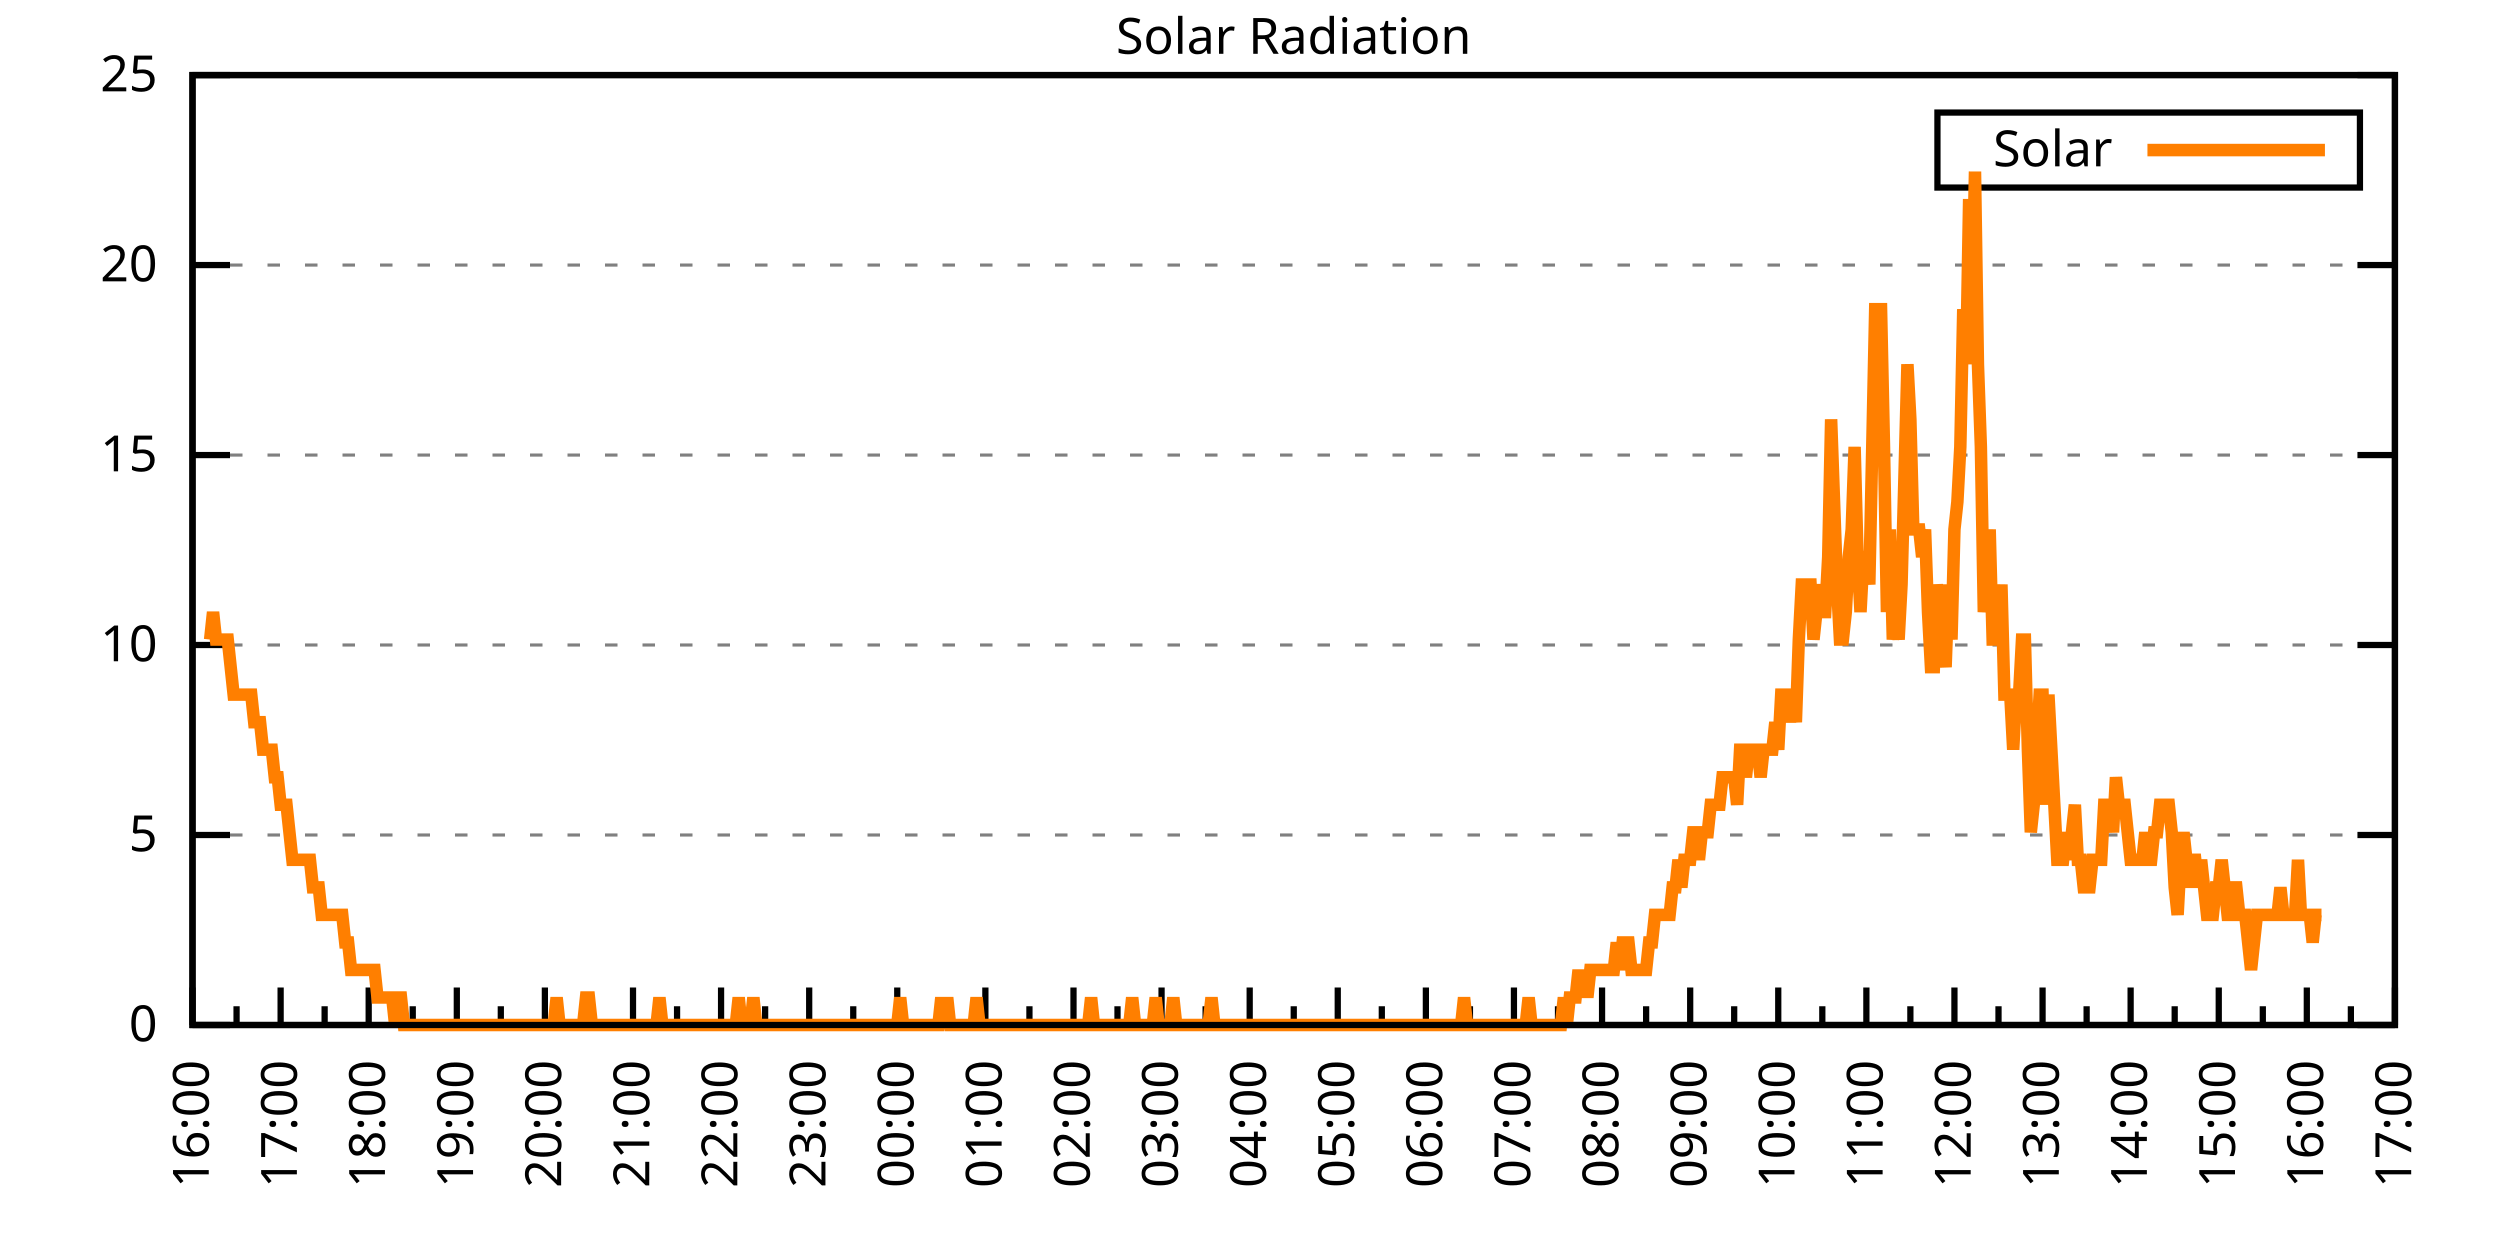
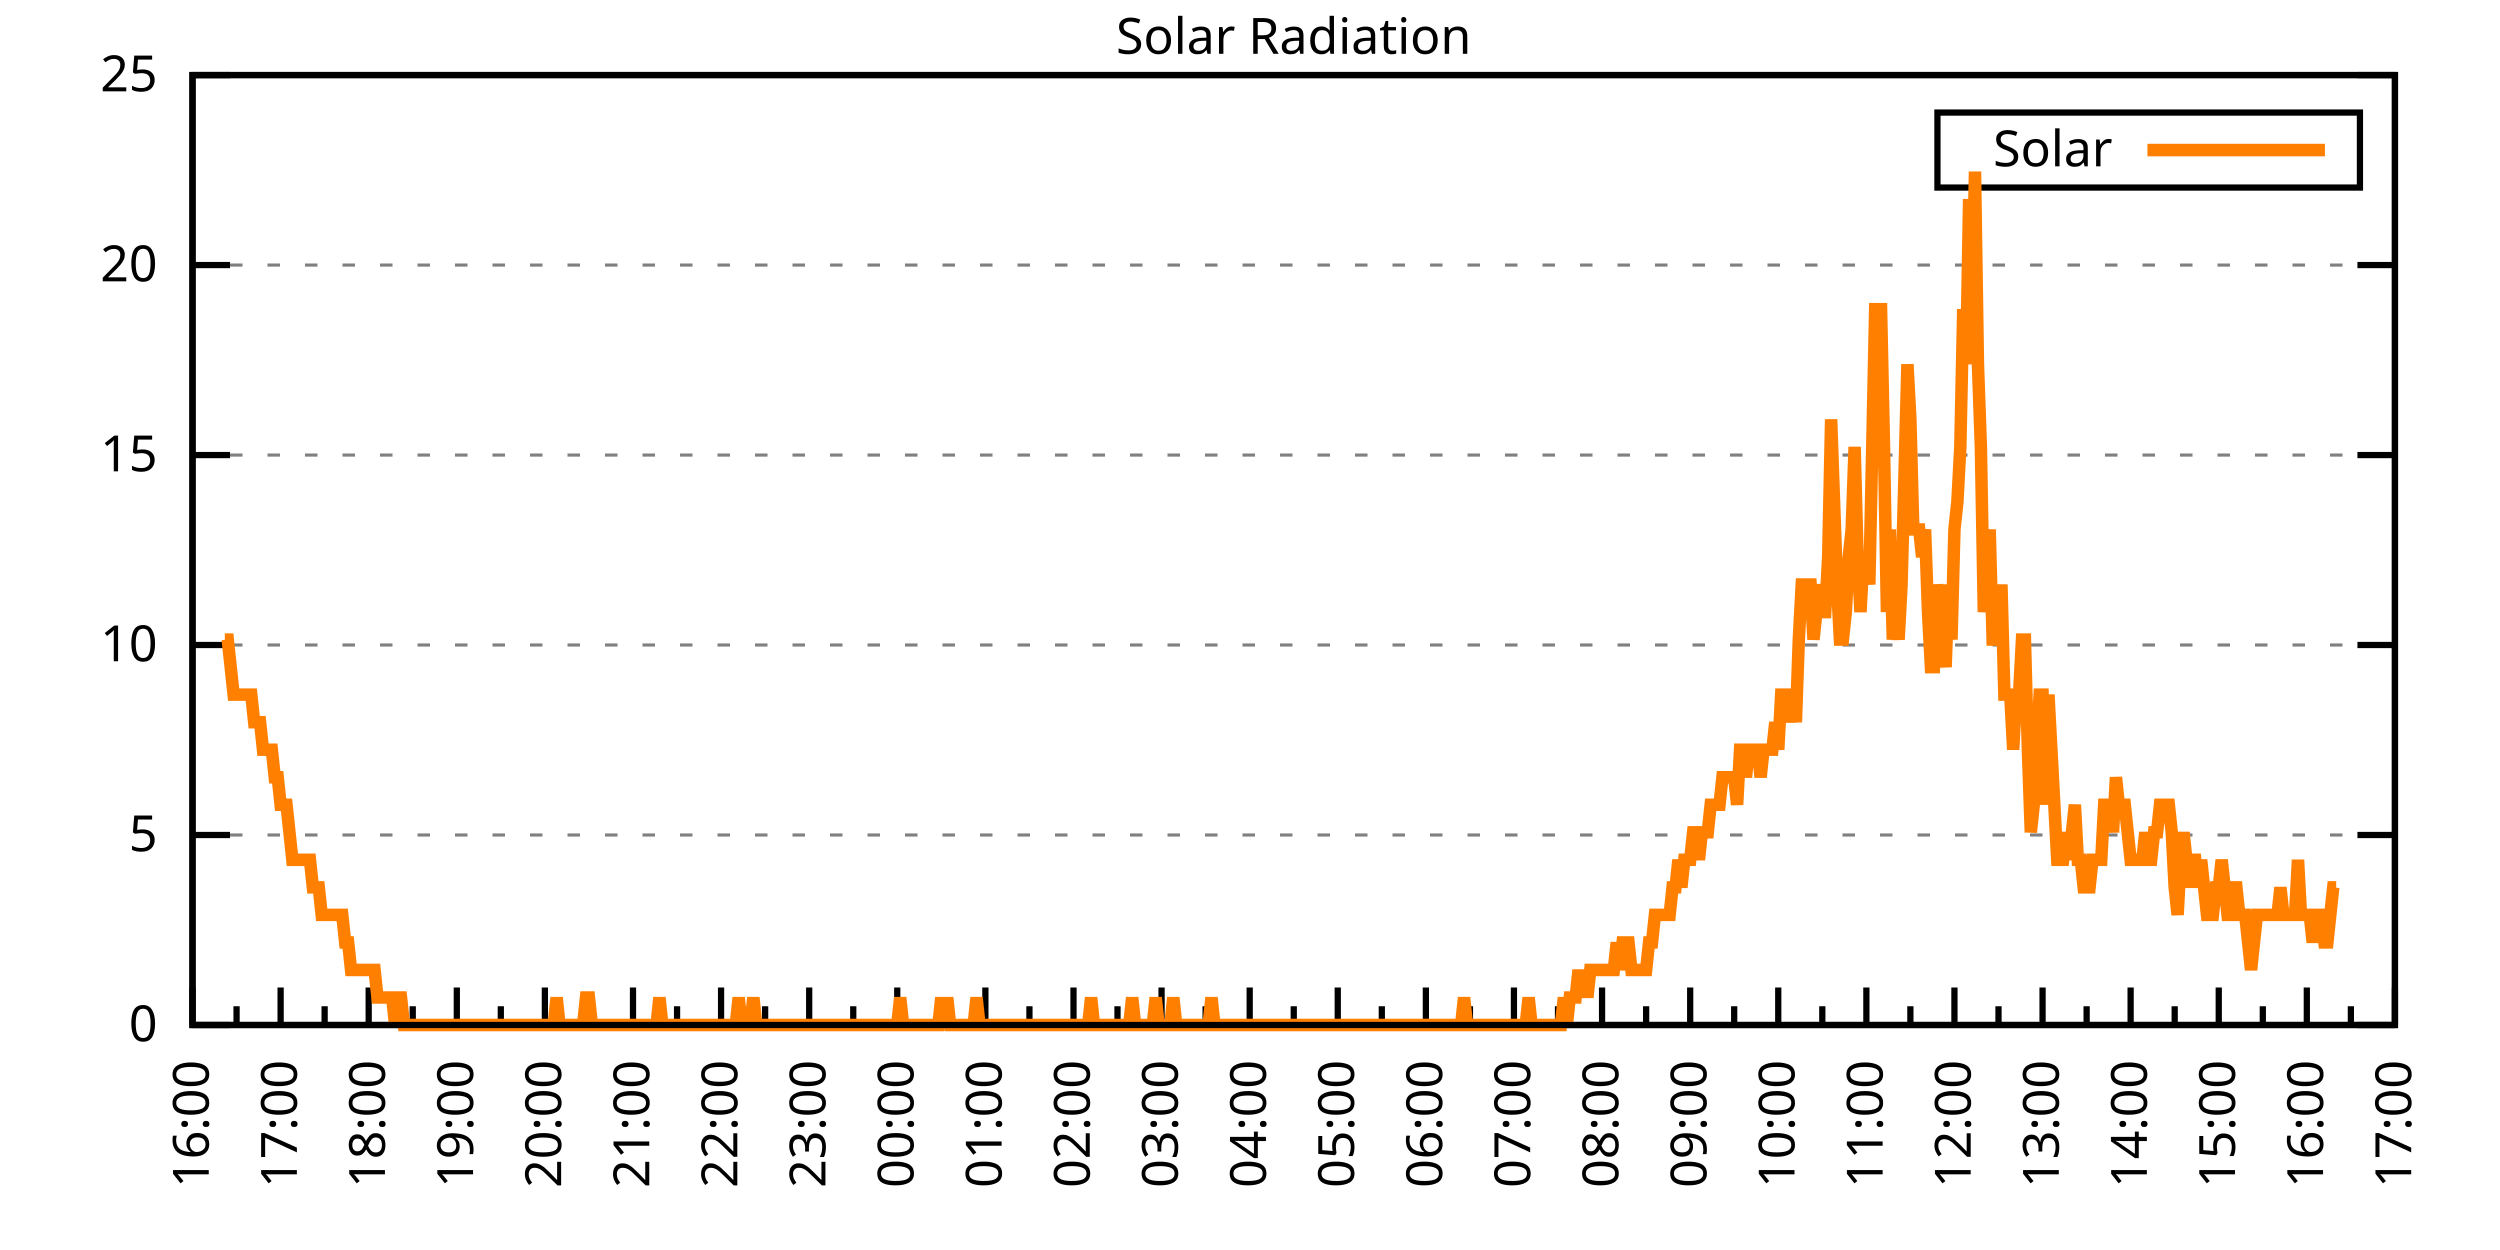
<svg xmlns="http://www.w3.org/2000/svg" xmlns:xlink="http://www.w3.org/1999/xlink" width="400" height="200" viewBox="0 0 400 200">
  <g id="gnuplot_canvas">
    <rect x="0" y="0" width="400" height="200" fill="none" />
    <defs>
      <circle id="gpDot" r="0.5" stroke-width="0.5" stroke="currentColor" />
      <path id="gpPt0" stroke-width="0.333" stroke="currentColor" d="M-1,0 h2 M0,-1 v2" />
      <path id="gpPt1" stroke-width="0.333" stroke="currentColor" d="M-1,-1 L1,1 M1,-1 L-1,1" />
      <path id="gpPt2" stroke-width="0.333" stroke="currentColor" d="M-1,0 L1,0 M0,-1 L0,1 M-1,-1 L1,1 M-1,1 L1,-1" />
      <rect id="gpPt3" stroke-width="0.333" stroke="currentColor" x="-1" y="-1" width="2" height="2" />
      <rect id="gpPt4" stroke-width="0.333" stroke="currentColor" fill="currentColor" x="-1" y="-1" width="2" height="2" />
      <circle id="gpPt5" stroke-width="0.333" stroke="currentColor" cx="0" cy="0" r="1" />
      <use xlink:href="#gpPt5" id="gpPt6" fill="currentColor" stroke="none" />
      <path id="gpPt7" stroke-width="0.333" stroke="currentColor" d="M0,-1.33 L-1.33,0.67 L1.33,0.67 z" />
      <use xlink:href="#gpPt7" id="gpPt8" fill="currentColor" stroke="none" />
      <use xlink:href="#gpPt7" id="gpPt9" stroke="currentColor" transform="rotate(180)" />
      <use xlink:href="#gpPt9" id="gpPt10" fill="currentColor" stroke="none" />
      <use xlink:href="#gpPt3" id="gpPt11" stroke="currentColor" transform="rotate(45)" />
      <use xlink:href="#gpPt11" id="gpPt12" fill="currentColor" stroke="none" />
      <path id="gpPt13" stroke-width="0.333" stroke="currentColor" d="M0,1.330 L1.265,0.411 L0.782,-1.067 L-0.782,-1.076 L-1.265,0.411 z" />
      <use xlink:href="#gpPt13" id="gpPt14" fill="currentColor" stroke="none" />
      <filter id="textbox" filterUnits="objectBoundingBox" x="0" y="0" height="1" width="1">
        <feFlood flood-color="white" flood-opacity="1" result="bgnd" />
        <feComposite in="SourceGraphic" in2="bgnd" operator="atop" />
      </filter>
      <filter id="greybox" filterUnits="objectBoundingBox" x="0" y="0" height="1" width="1">
        <feFlood flood-color="lightgrey" flood-opacity="1" result="grey" />
        <feComposite in="SourceGraphic" in2="grey" operator="atop" />
      </filter>
    </defs>
    <g fill="none" color="white" stroke="currentColor" stroke-width="1.00" stroke-linecap="butt" stroke-linejoin="miter">
</g>
    <g fill="none" color="black" stroke="currentColor" stroke-width="1.00" stroke-linecap="butt" stroke-linejoin="miter">
      <g stroke="none" shape-rendering="crispEdges">
        <polygon fill="rgb(255, 255, 255)" points="30.80,164.00 383.18,164.00 383.18,12.02 30.80,12.02 " />
      </g>
    </g>
    <g fill="none" color="black" stroke="currentColor" stroke-width="1.00" stroke-linecap="butt" stroke-linejoin="miter">
</g>
    <g fill="none" color="black" stroke="black" stroke-width="0.50" stroke-linecap="butt" stroke-linejoin="miter">
</g>
    <g fill="none" color="gray" stroke="currentColor" stroke-width="0.50" stroke-linecap="butt" stroke-linejoin="miter">
      <path stroke="gray" stroke-dasharray="2,4" class="gridline" d="M30.80,164.00 L383.19,164.00  " />
    </g>
    <g fill="none" color="gray" stroke="gray" stroke-width="1.00" stroke-linecap="butt" stroke-linejoin="miter">
</g>
    <g fill="none" color="black" stroke="currentColor" stroke-width="1.00" stroke-linecap="butt" stroke-linejoin="miter">
      <path stroke="black" d="M30.80,164.00 L36.80,164.00 M383.19,164.00 L377.19,164.00  " />
      <g transform="translate(25.20,166.60)" stroke="none" fill="black" font-family="Sans" font-size="8.00" text-anchor="end">
        <text>
          <tspan font-family="Sans"> 0</tspan>
        </text>
      </g>
    </g>
    <g fill="none" color="black" stroke="currentColor" stroke-width="1.00" stroke-linecap="butt" stroke-linejoin="miter">
</g>
    <g fill="none" color="black" stroke="black" stroke-width="0.50" stroke-linecap="butt" stroke-linejoin="miter">
</g>
    <g fill="none" color="gray" stroke="currentColor" stroke-width="0.50" stroke-linecap="butt" stroke-linejoin="miter">
      <path stroke="gray" stroke-dasharray="2,4" class="gridline" d="M30.80,133.60 L383.19,133.60  " />
    </g>
    <g fill="none" color="gray" stroke="gray" stroke-width="1.00" stroke-linecap="butt" stroke-linejoin="miter">
</g>
    <g fill="none" color="black" stroke="currentColor" stroke-width="1.00" stroke-linecap="butt" stroke-linejoin="miter">
      <path stroke="black" d="M30.80,133.60 L36.80,133.60 M383.19,133.60 L377.19,133.60  " />
      <g transform="translate(25.20,136.20)" stroke="none" fill="black" font-family="Sans" font-size="8.00" text-anchor="end">
        <text>
          <tspan font-family="Sans"> 5</tspan>
        </text>
      </g>
    </g>
    <g fill="none" color="black" stroke="currentColor" stroke-width="1.00" stroke-linecap="butt" stroke-linejoin="miter">
</g>
    <g fill="none" color="black" stroke="black" stroke-width="0.50" stroke-linecap="butt" stroke-linejoin="miter">
</g>
    <g fill="none" color="gray" stroke="currentColor" stroke-width="0.50" stroke-linecap="butt" stroke-linejoin="miter">
      <path stroke="gray" stroke-dasharray="2,4" class="gridline" d="M30.80,103.20 L383.19,103.20  " />
    </g>
    <g fill="none" color="gray" stroke="gray" stroke-width="1.00" stroke-linecap="butt" stroke-linejoin="miter">
</g>
    <g fill="none" color="black" stroke="currentColor" stroke-width="1.00" stroke-linecap="butt" stroke-linejoin="miter">
      <path stroke="black" d="M30.80,103.20 L36.80,103.20 M383.19,103.20 L377.19,103.20  " />
      <g transform="translate(25.20,105.80)" stroke="none" fill="black" font-family="Sans" font-size="8.00" text-anchor="end">
        <text>
          <tspan font-family="Sans"> 10</tspan>
        </text>
      </g>
    </g>
    <g fill="none" color="black" stroke="currentColor" stroke-width="1.00" stroke-linecap="butt" stroke-linejoin="miter">
</g>
    <g fill="none" color="black" stroke="black" stroke-width="0.50" stroke-linecap="butt" stroke-linejoin="miter">
</g>
    <g fill="none" color="gray" stroke="currentColor" stroke-width="0.50" stroke-linecap="butt" stroke-linejoin="miter">
      <path stroke="gray" stroke-dasharray="2,4" class="gridline" d="M30.80,72.81 L383.19,72.81  " />
    </g>
    <g fill="none" color="gray" stroke="gray" stroke-width="1.00" stroke-linecap="butt" stroke-linejoin="miter">
</g>
    <g fill="none" color="black" stroke="currentColor" stroke-width="1.00" stroke-linecap="butt" stroke-linejoin="miter">
      <path stroke="black" d="M30.80,72.81 L36.80,72.81 M383.19,72.81 L377.19,72.81  " />
      <g transform="translate(25.20,75.41)" stroke="none" fill="black" font-family="Sans" font-size="8.00" text-anchor="end">
        <text>
          <tspan font-family="Sans"> 15</tspan>
        </text>
      </g>
    </g>
    <g fill="none" color="black" stroke="currentColor" stroke-width="1.00" stroke-linecap="butt" stroke-linejoin="miter">
</g>
    <g fill="none" color="black" stroke="black" stroke-width="0.50" stroke-linecap="butt" stroke-linejoin="miter">
</g>
    <g fill="none" color="gray" stroke="currentColor" stroke-width="0.50" stroke-linecap="butt" stroke-linejoin="miter">
      <path stroke="gray" stroke-dasharray="2,4" class="gridline" d="M30.80,42.41 L383.19,42.41  " />
    </g>
    <g fill="none" color="gray" stroke="gray" stroke-width="1.00" stroke-linecap="butt" stroke-linejoin="miter">
</g>
    <g fill="none" color="black" stroke="currentColor" stroke-width="1.00" stroke-linecap="butt" stroke-linejoin="miter">
      <path stroke="black" d="M30.80,42.41 L36.80,42.41 M383.19,42.41 L377.19,42.41  " />
      <g transform="translate(25.20,45.01)" stroke="none" fill="black" font-family="Sans" font-size="8.00" text-anchor="end">
        <text>
          <tspan font-family="Sans"> 20</tspan>
        </text>
      </g>
    </g>
    <g fill="none" color="black" stroke="currentColor" stroke-width="1.00" stroke-linecap="butt" stroke-linejoin="miter">
</g>
    <g fill="none" color="black" stroke="black" stroke-width="0.50" stroke-linecap="butt" stroke-linejoin="miter">
</g>
    <g fill="none" color="gray" stroke="currentColor" stroke-width="0.50" stroke-linecap="butt" stroke-linejoin="miter">
      <path stroke="gray" stroke-dasharray="2,4" class="gridline" d="M30.80,12.01 L383.19,12.01  " />
    </g>
    <g fill="none" color="gray" stroke="gray" stroke-width="1.00" stroke-linecap="butt" stroke-linejoin="miter">
</g>
    <g fill="none" color="black" stroke="currentColor" stroke-width="1.00" stroke-linecap="butt" stroke-linejoin="miter">
      <path stroke="black" d="M30.80,12.01 L36.80,12.01 M383.19,12.01 L377.19,12.01  " />
      <g transform="translate(25.20,14.61)" stroke="none" fill="black" font-family="Sans" font-size="8.00" text-anchor="end">
        <text>
          <tspan font-family="Sans"> 25</tspan>
        </text>
      </g>
    </g>
    <g fill="none" color="black" stroke="currentColor" stroke-width="1.00" stroke-linecap="butt" stroke-linejoin="miter">
      <path stroke="black" d="M30.80,164.00 L30.80,158.00  " />
      <g transform="translate(33.40,169.60) rotate(270)" stroke="none" fill="black" font-family="Sans" font-size="8.00" text-anchor="end">
        <text>
          <tspan font-family="Sans">16:00</tspan>
        </text>
      </g>
    </g>
    <g fill="none" color="black" stroke="currentColor" stroke-width="1.00" stroke-linecap="butt" stroke-linejoin="miter">
      <path stroke="black" d="M37.85,164.00 L37.85,161.00 M44.90,164.00 L44.90,158.00  " />
      <g transform="translate(47.50,169.60) rotate(270)" stroke="none" fill="black" font-family="Sans" font-size="8.00" text-anchor="end">
        <text>
          <tspan font-family="Sans">17:00</tspan>
        </text>
      </g>
    </g>
    <g fill="none" color="black" stroke="currentColor" stroke-width="1.00" stroke-linecap="butt" stroke-linejoin="miter">
      <path stroke="black" d="M51.94,164.00 L51.94,161.00 M58.99,164.00 L58.99,158.00  " />
      <g transform="translate(61.59,169.60) rotate(270)" stroke="none" fill="black" font-family="Sans" font-size="8.00" text-anchor="end">
        <text>
          <tspan font-family="Sans">18:00</tspan>
        </text>
      </g>
    </g>
    <g fill="none" color="black" stroke="currentColor" stroke-width="1.00" stroke-linecap="butt" stroke-linejoin="miter">
      <path stroke="black" d="M66.04,164.00 L66.04,161.00 M73.09,164.00 L73.09,158.00  " />
      <g transform="translate(75.69,169.60) rotate(270)" stroke="none" fill="black" font-family="Sans" font-size="8.00" text-anchor="end">
        <text>
          <tspan font-family="Sans">19:00</tspan>
        </text>
      </g>
    </g>
    <g fill="none" color="black" stroke="currentColor" stroke-width="1.00" stroke-linecap="butt" stroke-linejoin="miter">
      <path stroke="black" d="M80.13,164.00 L80.13,161.00 M87.18,164.00 L87.18,158.00  " />
      <g transform="translate(89.78,169.60) rotate(270)" stroke="none" fill="black" font-family="Sans" font-size="8.00" text-anchor="end">
        <text>
          <tspan font-family="Sans">20:00</tspan>
        </text>
      </g>
    </g>
    <g fill="none" color="black" stroke="currentColor" stroke-width="1.00" stroke-linecap="butt" stroke-linejoin="miter">
      <path stroke="black" d="M94.23,164.00 L94.23,161.00 M101.28,164.00 L101.28,158.00  " />
      <g transform="translate(103.88,169.60) rotate(270)" stroke="none" fill="black" font-family="Sans" font-size="8.00" text-anchor="end">
        <text>
          <tspan font-family="Sans">21:00</tspan>
        </text>
      </g>
    </g>
    <g fill="none" color="black" stroke="currentColor" stroke-width="1.00" stroke-linecap="butt" stroke-linejoin="miter">
      <path stroke="black" d="M108.33,164.00 L108.33,161.00 M115.37,164.00 L115.37,158.00  " />
      <g transform="translate(117.97,169.60) rotate(270)" stroke="none" fill="black" font-family="Sans" font-size="8.00" text-anchor="end">
        <text>
          <tspan font-family="Sans">22:00</tspan>
        </text>
      </g>
    </g>
    <g fill="none" color="black" stroke="currentColor" stroke-width="1.00" stroke-linecap="butt" stroke-linejoin="miter">
      <path stroke="black" d="M122.42,164.00 L122.42,161.00 M129.47,164.00 L129.47,158.00  " />
      <g transform="translate(132.07,169.60) rotate(270)" stroke="none" fill="black" font-family="Sans" font-size="8.00" text-anchor="end">
        <text>
          <tspan font-family="Sans">23:00</tspan>
        </text>
      </g>
    </g>
    <g fill="none" color="black" stroke="currentColor" stroke-width="1.00" stroke-linecap="butt" stroke-linejoin="miter">
      <path stroke="black" d="M136.52,164.00 L136.52,161.00 M143.56,164.00 L143.56,158.00  " />
      <g transform="translate(146.16,169.60) rotate(270)" stroke="none" fill="black" font-family="Sans" font-size="8.00" text-anchor="end">
        <text>
          <tspan font-family="Sans">00:00</tspan>
        </text>
      </g>
    </g>
    <g fill="none" color="black" stroke="currentColor" stroke-width="1.00" stroke-linecap="butt" stroke-linejoin="miter">
      <path stroke="black" d="M150.61,164.00 L150.61,161.00 M157.66,164.00 L157.66,158.00  " />
      <g transform="translate(160.26,169.60) rotate(270)" stroke="none" fill="black" font-family="Sans" font-size="8.00" text-anchor="end">
        <text>
          <tspan font-family="Sans">01:00</tspan>
        </text>
      </g>
    </g>
    <g fill="none" color="black" stroke="currentColor" stroke-width="1.00" stroke-linecap="butt" stroke-linejoin="miter">
      <path stroke="black" d="M164.71,164.00 L164.71,161.00 M171.76,164.00 L171.76,158.00  " />
      <g transform="translate(174.36,169.60) rotate(270)" stroke="none" fill="black" font-family="Sans" font-size="8.00" text-anchor="end">
        <text>
          <tspan font-family="Sans">02:00</tspan>
        </text>
      </g>
    </g>
    <g fill="none" color="black" stroke="currentColor" stroke-width="1.00" stroke-linecap="butt" stroke-linejoin="miter">
      <path stroke="black" d="M178.80,164.00 L178.80,161.00 M185.85,164.00 L185.85,158.00  " />
      <g transform="translate(188.45,169.60) rotate(270)" stroke="none" fill="black" font-family="Sans" font-size="8.00" text-anchor="end">
        <text>
          <tspan font-family="Sans">03:00</tspan>
        </text>
      </g>
    </g>
    <g fill="none" color="black" stroke="currentColor" stroke-width="1.00" stroke-linecap="butt" stroke-linejoin="miter">
      <path stroke="black" d="M192.90,164.00 L192.90,161.00 M199.95,164.00 L199.95,158.00  " />
      <g transform="translate(202.55,169.60) rotate(270)" stroke="none" fill="black" font-family="Sans" font-size="8.00" text-anchor="end">
        <text>
          <tspan font-family="Sans">04:00</tspan>
        </text>
      </g>
    </g>
    <g fill="none" color="black" stroke="currentColor" stroke-width="1.00" stroke-linecap="butt" stroke-linejoin="miter">
      <path stroke="black" d="M207.00,164.00 L207.00,161.00 M214.04,164.00 L214.04,158.00  " />
      <g transform="translate(216.64,169.60) rotate(270)" stroke="none" fill="black" font-family="Sans" font-size="8.00" text-anchor="end">
        <text>
          <tspan font-family="Sans">05:00</tspan>
        </text>
      </g>
    </g>
    <g fill="none" color="black" stroke="currentColor" stroke-width="1.00" stroke-linecap="butt" stroke-linejoin="miter">
      <path stroke="black" d="M221.09,164.00 L221.09,161.00 M228.14,164.00 L228.14,158.00  " />
      <g transform="translate(230.74,169.60) rotate(270)" stroke="none" fill="black" font-family="Sans" font-size="8.00" text-anchor="end">
        <text>
          <tspan font-family="Sans">06:00</tspan>
        </text>
      </g>
    </g>
    <g fill="none" color="black" stroke="currentColor" stroke-width="1.00" stroke-linecap="butt" stroke-linejoin="miter">
      <path stroke="black" d="M235.19,164.00 L235.19,161.00 M242.23,164.00 L242.23,158.00  " />
      <g transform="translate(244.83,169.60) rotate(270)" stroke="none" fill="black" font-family="Sans" font-size="8.00" text-anchor="end">
        <text>
          <tspan font-family="Sans">07:00</tspan>
        </text>
      </g>
    </g>
    <g fill="none" color="black" stroke="currentColor" stroke-width="1.00" stroke-linecap="butt" stroke-linejoin="miter">
      <path stroke="black" d="M249.28,164.00 L249.28,161.00 M256.33,164.00 L256.33,158.00  " />
      <g transform="translate(258.93,169.60) rotate(270)" stroke="none" fill="black" font-family="Sans" font-size="8.00" text-anchor="end">
        <text>
          <tspan font-family="Sans">08:00</tspan>
        </text>
      </g>
    </g>
    <g fill="none" color="black" stroke="currentColor" stroke-width="1.00" stroke-linecap="butt" stroke-linejoin="miter">
      <path stroke="black" d="M263.38,164.00 L263.38,161.00 M270.43,164.00 L270.43,158.00  " />
      <g transform="translate(273.03,169.60) rotate(270)" stroke="none" fill="black" font-family="Sans" font-size="8.00" text-anchor="end">
        <text>
          <tspan font-family="Sans">09:00</tspan>
        </text>
      </g>
    </g>
    <g fill="none" color="black" stroke="currentColor" stroke-width="1.00" stroke-linecap="butt" stroke-linejoin="miter">
      <path stroke="black" d="M277.47,164.00 L277.47,161.00 M284.52,164.00 L284.52,158.00  " />
      <g transform="translate(287.12,169.60) rotate(270)" stroke="none" fill="black" font-family="Sans" font-size="8.00" text-anchor="end">
        <text>
          <tspan font-family="Sans">10:00</tspan>
        </text>
      </g>
    </g>
    <g fill="none" color="black" stroke="currentColor" stroke-width="1.00" stroke-linecap="butt" stroke-linejoin="miter">
      <path stroke="black" d="M291.57,164.00 L291.57,161.00 M298.62,164.00 L298.62,158.00  " />
      <g transform="translate(301.22,169.60) rotate(270)" stroke="none" fill="black" font-family="Sans" font-size="8.00" text-anchor="end">
        <text>
          <tspan font-family="Sans">11:00</tspan>
        </text>
      </g>
    </g>
    <g fill="none" color="black" stroke="currentColor" stroke-width="1.00" stroke-linecap="butt" stroke-linejoin="miter">
      <path stroke="black" d="M305.66,164.00 L305.66,161.00 M312.71,164.00 L312.71,158.00  " />
      <g transform="translate(315.31,169.60) rotate(270)" stroke="none" fill="black" font-family="Sans" font-size="8.00" text-anchor="end">
        <text>
          <tspan font-family="Sans">12:00</tspan>
        </text>
      </g>
    </g>
    <g fill="none" color="black" stroke="currentColor" stroke-width="1.00" stroke-linecap="butt" stroke-linejoin="miter">
      <path stroke="black" d="M319.76,164.00 L319.76,161.00 M326.81,164.00 L326.81,158.00  " />
      <g transform="translate(329.41,169.60) rotate(270)" stroke="none" fill="black" font-family="Sans" font-size="8.00" text-anchor="end">
        <text>
          <tspan font-family="Sans">13:00</tspan>
        </text>
      </g>
    </g>
    <g fill="none" color="black" stroke="currentColor" stroke-width="1.00" stroke-linecap="butt" stroke-linejoin="miter">
      <path stroke="black" d="M333.86,164.00 L333.86,161.00 M340.90,164.00 L340.90,158.00  " />
      <g transform="translate(343.50,169.60) rotate(270)" stroke="none" fill="black" font-family="Sans" font-size="8.00" text-anchor="end">
        <text>
          <tspan font-family="Sans">14:00</tspan>
        </text>
      </g>
    </g>
    <g fill="none" color="black" stroke="currentColor" stroke-width="1.00" stroke-linecap="butt" stroke-linejoin="miter">
      <path stroke="black" d="M347.95,164.00 L347.95,161.00 M355.00,164.00 L355.00,158.00  " />
      <g transform="translate(357.60,169.60) rotate(270)" stroke="none" fill="black" font-family="Sans" font-size="8.00" text-anchor="end">
        <text>
          <tspan font-family="Sans">15:00</tspan>
        </text>
      </g>
    </g>
    <g fill="none" color="black" stroke="currentColor" stroke-width="1.00" stroke-linecap="butt" stroke-linejoin="miter">
      <path stroke="black" d="M362.05,164.00 L362.05,161.00 M369.09,164.00 L369.09,158.00  " />
      <g transform="translate(371.69,169.60) rotate(270)" stroke="none" fill="black" font-family="Sans" font-size="8.00" text-anchor="end">
        <text>
          <tspan font-family="Sans">16:00</tspan>
        </text>
      </g>
    </g>
    <g fill="none" color="black" stroke="currentColor" stroke-width="1.00" stroke-linecap="butt" stroke-linejoin="miter">
      <path stroke="black" d="M376.14,164.00 L376.14,161.00 M383.19,164.00 L383.19,158.00  " />
      <g transform="translate(385.79,169.60) rotate(270)" stroke="none" fill="black" font-family="Sans" font-size="8.00" text-anchor="end">
        <text>
          <tspan font-family="Sans">17:00</tspan>
        </text>
      </g>
    </g>
    <g fill="none" color="black" stroke="currentColor" stroke-width="1.00" stroke-linecap="butt" stroke-linejoin="miter">
</g>
    <g fill="none" color="black" stroke="currentColor" stroke-width="1.00" stroke-linecap="butt" stroke-linejoin="miter">
      <path stroke="black" d="M30.80,12.01 L30.80,164.00 L383.19,164.00 L383.19,12.01 L30.80,12.01 Z  " />
    </g>
    <g fill="none" color="black" stroke="currentColor" stroke-width="1.00" stroke-linecap="butt" stroke-linejoin="miter">
      <g transform="translate(6.80,88.01) rotate(270)" stroke="none" fill="black" font-family="Sans" font-size="8.00" text-anchor="middle">
        <text />
      </g>
    </g>
    <g fill="none" color="black" stroke="currentColor" stroke-width="1.00" stroke-linecap="butt" stroke-linejoin="miter">
</g>
    <g fill="none" color="black" stroke="currentColor" stroke-width="1.00" stroke-linecap="butt" stroke-linejoin="miter">
      <path stroke="black" d="M309.99,30.01 L309.99,18.01 L377.59,18.01 L377.59,30.01 L309.99,30.01 Z  " />
    </g>
    <g id="Solar_Radiation_plot_1">
      <g fill="none" color="white" stroke="black" stroke-width="2.00" stroke-linecap="butt" stroke-linejoin="miter">
</g>
      <g fill="none" color="black" stroke="currentColor" stroke-width="2.00" stroke-linecap="butt" stroke-linejoin="miter">
        <g transform="translate(337.99,26.61)" stroke="none" fill="black" font-family="Sans" font-size="8.00" text-anchor="end">
          <text>
            <tspan font-family="Sans">Solar</tspan>
          </text>
        </g>
      </g>
      <g fill="none" color="black" stroke="currentColor" stroke-width="2.00" stroke-linecap="butt" stroke-linejoin="miter">
-         <path stroke="rgb(255, 127,   0)" d="M343.59,24.01 L371.99,24.01 M33.62,102.33 L34.09,97.93 L34.56,102.33 L35.03,102.33 L35.50,102.33 L35.97,102.33   L36.44,102.33 L36.91,106.74 L37.38,111.14 L37.85,111.14 L38.32,111.14 L38.79,111.14 L39.26,111.14 L39.73,111.14   L40.20,111.14 L40.67,115.55 L41.14,115.55 L41.61,115.55 L42.08,119.95 L42.55,119.95 L43.02,119.95 L43.49,119.95   L43.96,124.36 L44.43,124.36 L44.90,128.76 L45.37,128.76 L45.84,128.76 L46.31,133.17 L46.78,137.57 L47.24,137.57   L47.71,137.57 L48.18,137.57 L48.65,137.57 L49.12,137.57 L49.59,137.57 L50.06,141.98 L50.53,141.98 L51.00,141.98   L51.47,146.38 L51.94,146.38 L52.41,146.38 L52.88,146.38 L53.35,146.38 L53.82,146.38 L54.29,146.38 L54.76,146.38   L55.23,150.79 L55.70,150.79 L56.17,155.19 L56.64,155.19 L57.11,155.19 L57.58,155.19 L58.05,155.19 L58.52,155.19   L58.99,155.19 L59.46,155.19 L59.93,155.19 L60.40,159.60 L60.87,159.60 L61.34,159.60 L61.81,159.60 L62.28,159.60   L62.75,159.60 L63.22,164.00 L63.69,159.60 L64.16,159.60 L64.63,164.00 L65.10,164.00 L65.57,164.00 L66.04,164.00   L66.51,164.00 L66.98,164.00 L67.45,164.00 L67.92,164.00 L68.39,164.00 L68.86,164.00 L69.33,164.00 L69.80,164.00   L70.27,164.00 L70.74,164.00 L71.21,164.00 L71.68,164.00 L72.15,164.00 L72.62,164.00 L73.09,164.00 L73.56,164.00   L74.03,164.00 L74.50,164.00 L74.97,164.00 L75.44,164.00 L75.91,164.00 L76.38,164.00 L76.85,164.00 L77.32,164.00   L77.79,164.00 L78.26,164.00 L78.73,164.00 L79.19,164.00 L79.66,164.00 L80.13,164.00 L80.60,164.00 L81.07,164.00   L81.54,164.00 L82.01,164.00 L82.48,164.00 L82.95,164.00 L83.42,164.00 L83.89,164.00 L84.36,164.00 L84.83,164.00   L85.30,164.00 L85.77,164.00 L86.24,164.00 L86.71,164.00 L87.18,164.00 L87.65,164.00 L88.12,164.00 L88.59,164.00   L89.06,159.60 L89.53,164.00 L90.00,164.00 L90.47,164.00 L90.94,164.00 L91.41,164.00 L91.88,164.00 L92.35,164.00   L92.82,164.00 L93.29,164.00 L93.76,159.60 L94.23,159.60 L94.70,164.00 L95.17,164.00 L95.64,164.00 L96.11,164.00   L96.58,164.00 L97.05,164.00 L97.52,164.00 L97.99,164.00 L98.46,164.00 L98.93,164.00 L99.40,164.00 L99.87,164.00   L100.34,164.00 L100.81,164.00 L101.28,164.00 L101.75,164.00 L102.22,164.00 L102.69,164.00 L103.16,164.00 L103.63,164.00   L104.10,164.00 L104.57,164.00 L105.04,164.00 L105.51,159.60 L105.98,164.00 L106.45,164.00 L106.92,164.00 L107.39,164.00   L107.86,164.00 L108.33,164.00 L108.80,164.00 L109.27,164.00 L109.74,164.00 L110.21,164.00 L110.68,164.00 L111.14,164.00   L111.61,164.00 L112.08,164.00 L112.55,164.00 L113.02,164.00 L113.49,164.00 L113.96,164.00 L114.43,164.00 L114.90,164.00   L115.37,164.00 L115.84,164.00 L116.31,164.00 L116.78,164.00 L117.25,164.00 L117.72,164.00 L118.19,159.60 L118.66,164.00   L119.13,164.00 L119.60,164.00 L120.07,164.00 L120.54,159.60 L121.01,164.00 L121.48,164.00 L121.95,164.00 L122.42,164.00   L122.89,164.00 L123.36,164.00 L123.83,164.00 L124.30,164.00 L124.77,164.00 L125.24,164.00 L125.71,164.00 L126.18,164.00   L126.65,164.00 L127.12,164.00 L127.59,164.00 L128.06,164.00 L128.53,164.00 L129.00,164.00 L129.47,164.00 L129.94,164.00   L130.41,164.00 L130.88,164.00 L131.35,164.00 L131.82,164.00 L132.29,164.00 L132.76,164.00 L133.23,164.00 L133.70,164.00   L134.17,164.00 L134.64,164.00 L135.11,164.00 L135.58,164.00 L136.05,164.00 L136.52,164.00 L136.99,164.00 L137.46,164.00   L137.93,164.00 L138.40,164.00 L138.87,164.00 L139.34,164.00 L139.81,164.00 L140.28,164.00 L140.75,164.00 L141.22,164.00   L141.69,164.00 L142.16,164.00 L142.63,164.00 L143.09,164.00 L143.56,164.00 L144.03,159.60 L144.50,164.00 L144.97,164.00   L145.44,164.00 L145.91,164.00 L146.38,164.00 L146.85,164.00 L147.32,164.00 L147.79,164.00 L148.26,164.00 L148.73,164.00   L149.20,164.00 L149.67,164.00 L150.14,164.00 L150.61,159.60 L151.08,164.00 L151.55,159.60 L152.02,164.00 L152.49,164.00   L152.96,164.00 L153.43,164.00 L153.90,164.00 L154.37,164.00 L154.84,164.00 L155.31,164.00 L155.78,164.00 L156.25,159.60   L156.72,164.00 L157.19,164.00 L157.66,164.00 L158.13,164.00 L158.60,164.00 L159.07,164.00 L159.54,164.00 L160.01,164.00   L160.48,164.00 L160.95,164.00 L161.42,164.00 L161.89,164.00 L162.36,164.00 L162.83,164.00 L163.30,164.00 L163.77,164.00   L164.24,164.00 L164.71,164.00 L165.18,164.00 L165.65,164.00 L166.12,164.00 L166.59,164.00 L167.06,164.00 L167.53,164.00   L168.00,164.00 L168.47,164.00 L168.94,164.00 L169.41,164.00 L169.88,164.00 L170.35,164.00 L170.82,164.00 L171.29,164.00   L171.76,164.00 L172.23,164.00 L172.70,164.00 L173.17,164.00 L173.64,164.00 L174.11,164.00 L174.58,159.60 L175.04,164.00   L175.51,164.00 L175.98,164.00 L176.45,164.00 L176.92,164.00 L177.39,164.00 L177.86,164.00 L178.33,164.00 L178.80,164.00   L179.27,164.00 L179.74,164.00 L180.21,164.00 L180.68,164.00 L181.15,159.60 L181.62,164.00 L182.09,164.00 L182.56,164.00   L183.03,164.00 L183.50,164.00 L183.97,164.00 L184.44,164.00 L184.91,159.60 L185.38,164.00 L185.85,164.00 L186.32,164.00   L186.79,164.00 L187.26,164.00 L187.73,159.60 L188.20,164.00 L188.67,164.00 L189.14,164.00 L189.61,164.00 L190.08,164.00   L190.55,164.00 L191.02,164.00 L191.49,164.00 L191.96,164.00 L192.43,164.00 L192.90,164.00 L193.37,164.00 L193.84,159.60   L194.31,164.00 L194.78,164.00 L195.25,164.00 L195.72,164.00 L196.19,164.00 L196.66,164.00 L197.13,164.00 L197.60,164.00   L198.07,164.00 L198.54,164.00 L199.01,164.00 L199.48,164.00 L199.95,164.00 L200.42,164.00 L200.89,164.00 L201.36,164.00   L201.83,164.00 L202.30,164.00 L202.77,164.00 L203.24,164.00 L203.71,164.00 L204.18,164.00 L204.65,164.00 L205.12,164.00   L205.59,164.00 L206.06,164.00 L206.53,164.00 L207.00,164.00 L207.46,164.00 L207.93,164.00 L208.40,164.00 L208.87,164.00   L209.34,164.00 L209.81,164.00 L210.28,164.00 L210.75,164.00 L211.22,164.00 L211.69,164.00 L212.16,164.00 L212.63,164.00   L213.10,164.00 L213.57,164.00 L214.04,164.00 L214.51,164.00 L214.98,164.00 L215.45,164.00 L215.92,164.00 L216.39,164.00   L216.86,164.00 L217.33,164.00 L217.80,164.00 L218.27,164.00 L218.74,164.00 L219.21,164.00 L219.68,164.00 L220.15,164.00   L220.62,164.00 L221.09,164.00 L221.56,164.00 L222.03,164.00 L222.50,164.00 L222.97,164.00 L223.44,164.00 L223.91,164.00   L224.38,164.00 L224.85,164.00 L225.32,164.00 L225.79,164.00 L226.26,164.00 L226.73,164.00 L227.20,164.00 L227.67,164.00   L228.14,164.00 L228.61,164.00 L229.08,164.00 L229.55,164.00 L230.02,164.00 L230.49,164.00 L230.96,164.00 L231.43,164.00   L231.90,164.00 L232.37,164.00 L232.84,164.00 L233.31,164.00 L233.78,164.00 L234.25,159.60 L234.72,164.00 L235.19,164.00   L235.66,164.00 L236.13,164.00 L236.60,164.00 L237.07,164.00 L237.54,164.00 L238.01,164.00 L238.48,164.00 L238.95,164.00   L239.41,164.00 L239.88,164.00 L240.35,164.00 L240.82,164.00 L241.29,164.00 L241.76,164.00 L242.23,164.00 L242.70,164.00   L243.17,164.00 L243.64,164.00 L244.11,164.00 L244.58,159.60 L245.05,164.00 L245.52,164.00 L245.99,164.00 L246.46,164.00   L246.93,164.00 L247.40,164.00 L247.87,164.00 L248.34,164.00 L248.81,164.00 L249.28,164.00 L249.75,164.00 L250.22,159.60   L250.69,164.00 L251.16,159.60 L251.63,159.60 L252.10,159.60 L252.57,155.19 L253.04,159.60 L253.51,155.19 L253.98,159.60   L254.45,155.19 L254.92,155.19 L255.39,155.19 L255.86,155.19 L256.33,155.19 L256.80,155.19 L257.27,155.19 L257.74,155.19   L258.21,155.19 L258.68,150.79 L259.15,155.19 L259.62,150.79 L260.09,150.79 L260.56,150.79 L261.03,155.19 L261.50,155.19   L261.97,155.19 L262.44,155.19 L262.91,155.19 L263.38,155.19 L263.85,150.79 L264.32,150.79 L264.79,146.38 L265.26,146.38   L265.73,146.38 L266.20,146.38 L266.67,146.38 L267.14,146.38 L267.61,141.98 L268.08,141.98 L268.55,137.57 L269.02,141.98   L269.49,137.57 L269.96,137.57 L270.43,137.57 L270.90,133.17 L271.36,133.17 L271.83,137.57 L272.30,133.17 L272.77,133.17   L273.24,133.17 L273.71,128.76 L274.18,128.76 L274.65,128.76 L275.12,128.76 L275.59,124.36 L276.06,124.36 L276.53,124.36   L277.00,124.36 L277.47,124.36 L277.94,128.76 L278.41,119.95 L278.88,119.95 L279.35,124.36 L279.82,119.95 L280.29,119.95   L280.76,119.95 L281.23,119.95 L281.70,124.36 L282.17,119.95 L282.64,119.95 L283.11,119.95 L283.58,119.95 L284.05,115.55   L284.52,119.95 L284.99,111.14 L285.46,111.14 L285.93,111.14 L286.40,115.55 L286.87,111.14 L287.34,115.55 L287.81,102.33   L288.28,93.52 L288.75,93.52 L289.22,93.52 L289.69,93.52 L290.16,102.33 L290.63,97.93 L291.10,93.52 L291.57,97.93   L292.04,97.93 L292.51,89.12 L292.98,67.09 L293.45,80.31 L293.92,93.52 L294.39,102.33 L294.86,102.33 L295.33,97.93   L295.80,89.12 L296.27,84.71 L296.74,71.50 L297.21,89.12 L297.68,97.93 L298.15,89.12 L298.62,89.12 L299.09,93.52   L299.56,71.50 L300.03,49.47 L300.50,49.47 L300.97,49.47 L301.44,71.50 L301.91,97.93 L302.38,84.71 L302.85,102.33   L303.31,97.93 L303.78,102.33 L304.25,93.52 L304.72,75.90 L305.19,58.28 L305.66,67.09 L306.13,84.71 L306.60,84.71   L307.07,84.71 L307.54,89.12 L308.01,84.71 L308.48,97.93 L308.95,106.74 L309.42,106.74 L309.89,93.52 L310.36,97.93   L310.83,102.33 L311.30,106.74 L311.77,93.52 L312.24,102.33 L312.71,84.71 L313.18,80.31 L313.65,71.50 L314.12,49.47   L314.59,58.28 L315.06,31.85 L315.53,49.47 L316.00,27.45 L316.47,58.28 L316.94,71.50 L317.41,97.93 L317.88,93.52   L318.35,84.71 L318.82,102.33 L319.29,102.33 L319.76,102.33 L320.23,93.52 L320.70,111.14 L321.17,111.14 L321.64,111.14   L322.11,119.95 L322.58,111.14 L323.05,111.14 L323.52,102.33 L323.99,102.33 L324.46,119.95 L324.93,133.17 L325.40,128.76   L325.87,119.95 L326.34,111.14 L326.81,111.14 L327.28,128.76 L327.75,111.14 L328.22,119.95 L328.69,128.76 L329.16,137.57   L329.63,137.57 L330.10,137.57 L330.57,133.17 L331.04,137.57 L331.51,133.17 L331.98,128.76 L332.45,137.57 L332.92,137.57   L333.39,141.98 L333.86,141.98 L334.33,141.98 L334.80,137.57 L335.26,137.57 L335.73,137.57 L336.20,137.57 L336.67,128.76   L337.14,128.76 L337.61,128.76 L338.08,133.17 L338.55,124.36 L339.02,128.76 L339.49,128.76 L339.96,128.76 L340.43,133.17   L340.90,137.57 L341.37,137.57 L341.84,137.57 L342.31,137.57 L342.78,137.57 L343.25,133.17 L343.72,137.57 L344.19,137.57   L344.66,133.17 L345.13,133.17 L345.60,128.76 L346.07,128.76 L346.54,128.76 L347.01,128.76 L347.48,133.17 L347.95,141.98   L348.42,146.38 L348.89,137.57 L349.36,133.17 L349.83,137.57 L350.30,141.98 L350.77,137.57 L351.24,137.57 L351.71,141.98   L352.18,137.57 L352.65,141.98 L353.12,146.38 L353.59,146.38 L354.06,146.38 L354.53,141.98 L355.00,141.98 L355.47,137.57   L355.94,141.98 L356.41,146.38 L356.88,146.38 L357.35,141.98 L357.82,141.98 L358.29,146.38 L358.76,146.38 L359.23,146.38   L359.70,150.79 L360.17,155.19 L360.64,150.79 L361.11,146.38 L361.58,146.38 L362.05,146.38 L362.52,146.38 L362.99,146.38   L363.46,146.38 L363.93,146.38 L364.40,146.38 L364.87,141.98 L365.34,146.38 L365.81,146.38 L366.28,146.38 L366.75,146.38   L367.21,146.38 L367.68,137.57 L368.15,146.38 L368.62,146.38 L369.09,146.38 L369.56,146.38 L370.03,150.79 L370.50,146.38   L370.97,146.38 L371.44,146.38  " />
+         <path stroke="rgb(255, 127,   0)" d="M343.59,24.01 L371.99,24.01 M35.97,102.33 L36.44,102.33 L36.91,106.74 L37.38,111.14 L37.85,111.14 L38.32,111.14   L38.79,111.14 L39.26,111.14 L39.73,111.14 L40.20,111.14 L40.67,115.55 L41.14,115.55 L41.61,115.55 L42.08,119.95   L42.55,119.95 L43.02,119.95 L43.49,119.95 L43.96,124.36 L44.43,124.36 L44.90,128.76 L45.37,128.76 L45.84,128.76   L46.31,133.17 L46.78,137.57 L47.24,137.57 L47.71,137.57 L48.18,137.57 L48.65,137.57 L49.12,137.57 L49.59,137.57   L50.06,141.98 L50.53,141.98 L51.00,141.98 L51.47,146.38 L51.94,146.38 L52.41,146.38 L52.88,146.38 L53.35,146.38   L53.82,146.38 L54.29,146.38 L54.76,146.38 L55.23,150.79 L55.70,150.79 L56.17,155.19 L56.64,155.19 L57.11,155.19   L57.58,155.19 L58.05,155.19 L58.52,155.19 L58.99,155.19 L59.46,155.19 L59.93,155.19 L60.40,159.60 L60.87,159.60   L61.34,159.60 L61.81,159.60 L62.28,159.60 L62.75,159.60 L63.22,164.00 L63.69,159.60 L64.16,159.60 L64.63,164.00   L65.10,164.00 L65.57,164.00 L66.04,164.00 L66.51,164.00 L66.98,164.00 L67.45,164.00 L67.92,164.00 L68.39,164.00   L68.86,164.00 L69.33,164.00 L69.80,164.00 L70.27,164.00 L70.74,164.00 L71.21,164.00 L71.68,164.00 L72.15,164.00   L72.62,164.00 L73.09,164.00 L73.56,164.00 L74.03,164.00 L74.50,164.00 L74.97,164.00 L75.44,164.00 L75.91,164.00   L76.38,164.00 L76.85,164.00 L77.32,164.00 L77.79,164.00 L78.26,164.00 L78.73,164.00 L79.19,164.00 L79.66,164.00   L80.13,164.00 L80.60,164.00 L81.07,164.00 L81.54,164.00 L82.01,164.00 L82.48,164.00 L82.95,164.00 L83.42,164.00   L83.89,164.00 L84.36,164.00 L84.83,164.00 L85.30,164.00 L85.77,164.00 L86.24,164.00 L86.71,164.00 L87.18,164.00   L87.65,164.00 L88.12,164.00 L88.59,164.00 L89.06,159.60 L89.53,164.00 L90.00,164.00 L90.47,164.00 L90.94,164.00   L91.41,164.00 L91.88,164.00 L92.35,164.00 L92.82,164.00 L93.29,164.00 L93.76,159.60 L94.23,159.60 L94.70,164.00   L95.17,164.00 L95.64,164.00 L96.11,164.00 L96.58,164.00 L97.05,164.00 L97.52,164.00 L97.99,164.00 L98.46,164.00   L98.93,164.00 L99.40,164.00 L99.87,164.00 L100.34,164.00 L100.81,164.00 L101.28,164.00 L101.75,164.00 L102.22,164.00   L102.69,164.00 L103.16,164.00 L103.63,164.00 L104.10,164.00 L104.57,164.00 L105.04,164.00 L105.51,159.60 L105.98,164.00   L106.45,164.00 L106.92,164.00 L107.39,164.00 L107.86,164.00 L108.33,164.00 L108.80,164.00 L109.27,164.00 L109.74,164.00   L110.21,164.00 L110.68,164.00 L111.14,164.00 L111.61,164.00 L112.08,164.00 L112.55,164.00 L113.02,164.00 L113.49,164.00   L113.96,164.00 L114.43,164.00 L114.90,164.00 L115.37,164.00 L115.84,164.00 L116.31,164.00 L116.78,164.00 L117.25,164.00   L117.72,164.00 L118.19,159.60 L118.66,164.00 L119.13,164.00 L119.60,164.00 L120.07,164.00 L120.54,159.60 L121.01,164.00   L121.48,164.00 L121.95,164.00 L122.42,164.00 L122.89,164.00 L123.36,164.00 L123.83,164.00 L124.30,164.00 L124.77,164.00   L125.24,164.00 L125.71,164.00 L126.18,164.00 L126.65,164.00 L127.12,164.00 L127.59,164.00 L128.06,164.00 L128.53,164.00   L129.00,164.00 L129.47,164.00 L129.94,164.00 L130.41,164.00 L130.88,164.00 L131.35,164.00 L131.82,164.00 L132.29,164.00   L132.76,164.00 L133.23,164.00 L133.70,164.00 L134.17,164.00 L134.64,164.00 L135.11,164.00 L135.58,164.00 L136.05,164.00   L136.52,164.00 L136.99,164.00 L137.46,164.00 L137.93,164.00 L138.40,164.00 L138.87,164.00 L139.34,164.00 L139.81,164.00   L140.28,164.00 L140.75,164.00 L141.22,164.00 L141.69,164.00 L142.16,164.00 L142.63,164.00 L143.09,164.00 L143.56,164.00   L144.03,159.60 L144.50,164.00 L144.97,164.00 L145.44,164.00 L145.91,164.00 L146.38,164.00 L146.85,164.00 L147.32,164.00   L147.79,164.00 L148.26,164.00 L148.73,164.00 L149.20,164.00 L149.67,164.00 L150.14,164.00 L150.61,159.60 L151.08,164.00   L151.55,159.60 L152.02,164.00 L152.49,164.00 L152.96,164.00 L153.43,164.00 L153.90,164.00 L154.37,164.00 L154.84,164.00   L155.31,164.00 L155.78,164.00 L156.25,159.60 L156.72,164.00 L157.19,164.00 L157.66,164.00 L158.13,164.00 L158.60,164.00   L159.07,164.00 L159.54,164.00 L160.01,164.00 L160.48,164.00 L160.95,164.00 L161.42,164.00 L161.89,164.00 L162.36,164.00   L162.83,164.00 L163.30,164.00 L163.77,164.00 L164.24,164.00 L164.71,164.00 L165.18,164.00 L165.65,164.00 L166.12,164.00   L166.59,164.00 L167.06,164.00 L167.53,164.00 L168.00,164.00 L168.47,164.00 L168.94,164.00 L169.41,164.00 L169.88,164.00   L170.35,164.00 L170.82,164.00 L171.29,164.00 L171.76,164.00 L172.23,164.00 L172.70,164.00 L173.17,164.00 L173.64,164.00   L174.11,164.00 L174.58,159.60 L175.04,164.00 L175.51,164.00 L175.98,164.00 L176.45,164.00 L176.92,164.00 L177.39,164.00   L177.86,164.00 L178.33,164.00 L178.80,164.00 L179.27,164.00 L179.74,164.00 L180.21,164.00 L180.68,164.00 L181.15,159.60   L181.62,164.00 L182.09,164.00 L182.56,164.00 L183.03,164.00 L183.50,164.00 L183.97,164.00 L184.44,164.00 L184.91,159.60   L185.38,164.00 L185.85,164.00 L186.32,164.00 L186.79,164.00 L187.26,164.00 L187.73,159.60 L188.20,164.00 L188.67,164.00   L189.14,164.00 L189.61,164.00 L190.08,164.00 L190.55,164.00 L191.02,164.00 L191.49,164.00 L191.96,164.00 L192.43,164.00   L192.90,164.00 L193.37,164.00 L193.84,159.60 L194.31,164.00 L194.78,164.00 L195.25,164.00 L195.72,164.00 L196.19,164.00   L196.66,164.00 L197.13,164.00 L197.60,164.00 L198.07,164.00 L198.54,164.00 L199.01,164.00 L199.48,164.00 L199.95,164.00   L200.42,164.00 L200.89,164.00 L201.36,164.00 L201.83,164.00 L202.30,164.00 L202.77,164.00 L203.24,164.00 L203.71,164.00   L204.18,164.00 L204.65,164.00 L205.12,164.00 L205.59,164.00 L206.06,164.00 L206.53,164.00 L207.00,164.00 L207.46,164.00   L207.93,164.00 L208.40,164.00 L208.87,164.00 L209.34,164.00 L209.81,164.00 L210.28,164.00 L210.75,164.00 L211.22,164.00   L211.69,164.00 L212.16,164.00 L212.63,164.00 L213.10,164.00 L213.57,164.00 L214.04,164.00 L214.51,164.00 L214.98,164.00   L215.45,164.00 L215.92,164.00 L216.39,164.00 L216.86,164.00 L217.33,164.00 L217.80,164.00 L218.27,164.00 L218.74,164.00   L219.21,164.00 L219.68,164.00 L220.15,164.00 L220.62,164.00 L221.09,164.00 L221.56,164.00 L222.03,164.00 L222.50,164.00   L222.97,164.00 L223.44,164.00 L223.91,164.00 L224.38,164.00 L224.85,164.00 L225.32,164.00 L225.79,164.00 L226.26,164.00   L226.73,164.00 L227.20,164.00 L227.67,164.00 L228.14,164.00 L228.61,164.00 L229.08,164.00 L229.55,164.00 L230.02,164.00   L230.49,164.00 L230.96,164.00 L231.43,164.00 L231.90,164.00 L232.37,164.00 L232.84,164.00 L233.31,164.00 L233.78,164.00   L234.25,159.60 L234.72,164.00 L235.19,164.00 L235.66,164.00 L236.13,164.00 L236.60,164.00 L237.07,164.00 L237.54,164.00   L238.01,164.00 L238.48,164.00 L238.95,164.00 L239.41,164.00 L239.88,164.00 L240.35,164.00 L240.82,164.00 L241.29,164.00   L241.76,164.00 L242.23,164.00 L242.70,164.00 L243.17,164.00 L243.64,164.00 L244.11,164.00 L244.58,159.60 L245.05,164.00   L245.52,164.00 L245.99,164.00 L246.46,164.00 L246.93,164.00 L247.40,164.00 L247.87,164.00 L248.34,164.00 L248.81,164.00   L249.28,164.00 L249.75,164.00 L250.22,159.60 L250.69,164.00 L251.16,159.60 L251.63,159.60 L252.10,159.60 L252.57,155.19   L253.04,159.60 L253.51,155.19 L253.98,159.60 L254.45,155.19 L254.92,155.19 L255.39,155.19 L255.86,155.19 L256.33,155.19   L256.80,155.19 L257.27,155.19 L257.74,155.19 L258.21,155.19 L258.68,150.79 L259.15,155.19 L259.62,150.79 L260.09,150.79   L260.56,150.79 L261.03,155.19 L261.50,155.19 L261.97,155.19 L262.44,155.19 L262.91,155.19 L263.38,155.19 L263.85,150.79   L264.32,150.79 L264.79,146.38 L265.26,146.38 L265.73,146.38 L266.20,146.38 L266.67,146.38 L267.14,146.38 L267.61,141.98   L268.08,141.98 L268.55,137.57 L269.02,141.98 L269.49,137.57 L269.96,137.57 L270.43,137.57 L270.90,133.17 L271.36,133.17   L271.83,137.57 L272.30,133.17 L272.77,133.17 L273.24,133.17 L273.71,128.76 L274.18,128.76 L274.65,128.76 L275.12,128.76   L275.59,124.36 L276.06,124.36 L276.53,124.36 L277.00,124.36 L277.47,124.36 L277.94,128.76 L278.41,119.95 L278.88,119.95   L279.35,124.36 L279.82,119.95 L280.29,119.95 L280.76,119.95 L281.23,119.95 L281.70,124.36 L282.17,119.95 L282.64,119.95   L283.11,119.95 L283.58,119.95 L284.05,115.55 L284.52,119.95 L284.99,111.14 L285.46,111.14 L285.93,111.14 L286.40,115.55   L286.87,111.14 L287.34,115.55 L287.81,102.33 L288.28,93.52 L288.75,93.52 L289.22,93.52 L289.69,93.52 L290.16,102.33   L290.63,97.93 L291.10,93.52 L291.57,97.93 L292.04,97.93 L292.51,89.12 L292.98,67.09 L293.45,80.31 L293.92,93.52   L294.39,102.33 L294.86,102.33 L295.33,97.93 L295.80,89.12 L296.27,84.71 L296.74,71.50 L297.21,89.12 L297.68,97.93   L298.15,89.12 L298.62,89.12 L299.09,93.52 L299.56,71.50 L300.03,49.47 L300.50,49.47 L300.97,49.47 L301.44,71.50   L301.91,97.93 L302.38,84.71 L302.85,102.33 L303.31,97.93 L303.78,102.33 L304.25,93.52 L304.72,75.90 L305.19,58.28   L305.66,67.09 L306.13,84.71 L306.60,84.71 L307.07,84.71 L307.54,89.12 L308.01,84.71 L308.48,97.93 L308.95,106.74   L309.42,106.74 L309.89,93.52 L310.36,97.93 L310.83,102.33 L311.30,106.74 L311.77,93.52 L312.24,102.33 L312.71,84.71   L313.18,80.31 L313.65,71.50 L314.12,49.47 L314.59,58.28 L315.06,31.85 L315.53,49.47 L316.00,27.45 L316.47,58.28   L316.94,71.50 L317.41,97.93 L317.88,93.52 L318.35,84.71 L318.82,102.33 L319.29,102.33 L319.76,102.33 L320.23,93.52   L320.70,111.14 L321.17,111.14 L321.64,111.14 L322.11,119.95 L322.58,111.14 L323.05,111.14 L323.52,102.33 L323.99,102.33   L324.46,119.95 L324.93,133.17 L325.40,128.76 L325.87,119.95 L326.34,111.14 L326.81,111.14 L327.28,128.76 L327.75,111.14   L328.22,119.95 L328.69,128.76 L329.16,137.57 L329.63,137.57 L330.10,137.57 L330.57,133.17 L331.04,137.57 L331.51,133.17   L331.98,128.76 L332.45,137.57 L332.92,137.57 L333.39,141.98 L333.86,141.98 L334.33,141.98 L334.80,137.57 L335.26,137.57   L335.73,137.57 L336.20,137.57 L336.67,128.76 L337.14,128.76 L337.61,128.76 L338.08,133.17 L338.55,124.36 L339.02,128.76   L339.49,128.76 L339.96,128.76 L340.43,133.17 L340.90,137.57 L341.37,137.57 L341.84,137.57 L342.31,137.57 L342.78,137.57   L343.25,133.17 L343.72,137.57 L344.19,137.57 L344.66,133.17 L345.13,133.17 L345.60,128.76 L346.07,128.76 L346.54,128.76   L347.01,128.76 L347.48,133.17 L347.95,141.98 L348.42,146.38 L348.89,137.57 L349.36,133.17 L349.83,137.57 L350.30,141.98   L350.77,137.57 L351.24,137.57 L351.71,141.98 L352.18,137.57 L352.65,141.98 L353.12,146.38 L353.59,146.38 L354.06,146.38   L354.53,141.98 L355.00,141.98 L355.47,137.57 L355.94,141.98 L356.41,146.38 L356.88,146.38 L357.35,141.98 L357.82,141.98   L358.29,146.38 L358.76,146.38 L359.23,146.38 L359.70,150.79 L360.17,155.19 L360.64,150.79 L361.11,146.38 L361.58,146.38   L362.05,146.38 L362.52,146.38 L362.99,146.38 L363.46,146.38 L363.93,146.38 L364.40,146.38 L364.87,141.98 L365.34,146.38   L365.81,146.38 L366.28,146.38 L366.75,146.38 L367.21,146.38 L367.68,137.57 L368.15,146.38 L368.62,146.38 L369.09,146.38   L369.56,146.38 L370.03,150.79 L370.50,146.38 L370.97,146.38 L371.44,146.38 L371.91,150.79 L372.38,150.79 L372.85,146.38   L373.32,141.98 L373.79,141.98  " />
      </g>
    </g>
    <g fill="none" color="black" stroke="currentColor" stroke-width="2.00" stroke-linecap="butt" stroke-linejoin="miter">
</g>
    <g fill="none" color="black" stroke="black" stroke-width="1.00" stroke-linecap="butt" stroke-linejoin="miter">
</g>
    <g fill="none" color="black" stroke="currentColor" stroke-width="1.00" stroke-linecap="butt" stroke-linejoin="miter">
      <path stroke="black" d="M30.80,12.01 L30.80,164.00 L383.19,164.00 L383.19,12.01 L30.80,12.01 Z  " />
    </g>
    <g fill="none" color="black" stroke="currentColor" stroke-width="1.00" stroke-linecap="butt" stroke-linejoin="miter">
      <g transform="translate(206.99,8.61)" stroke="none" fill="black" font-family="Sans" font-size="8.00" text-anchor="middle">
        <text>
          <tspan font-family="Sans">Solar Radiation</tspan>
        </text>
      </g>
    </g>
    <g fill="none" color="black" stroke="currentColor" stroke-width="1.00" stroke-linecap="butt" stroke-linejoin="miter">
</g>
  </g>
</svg>
